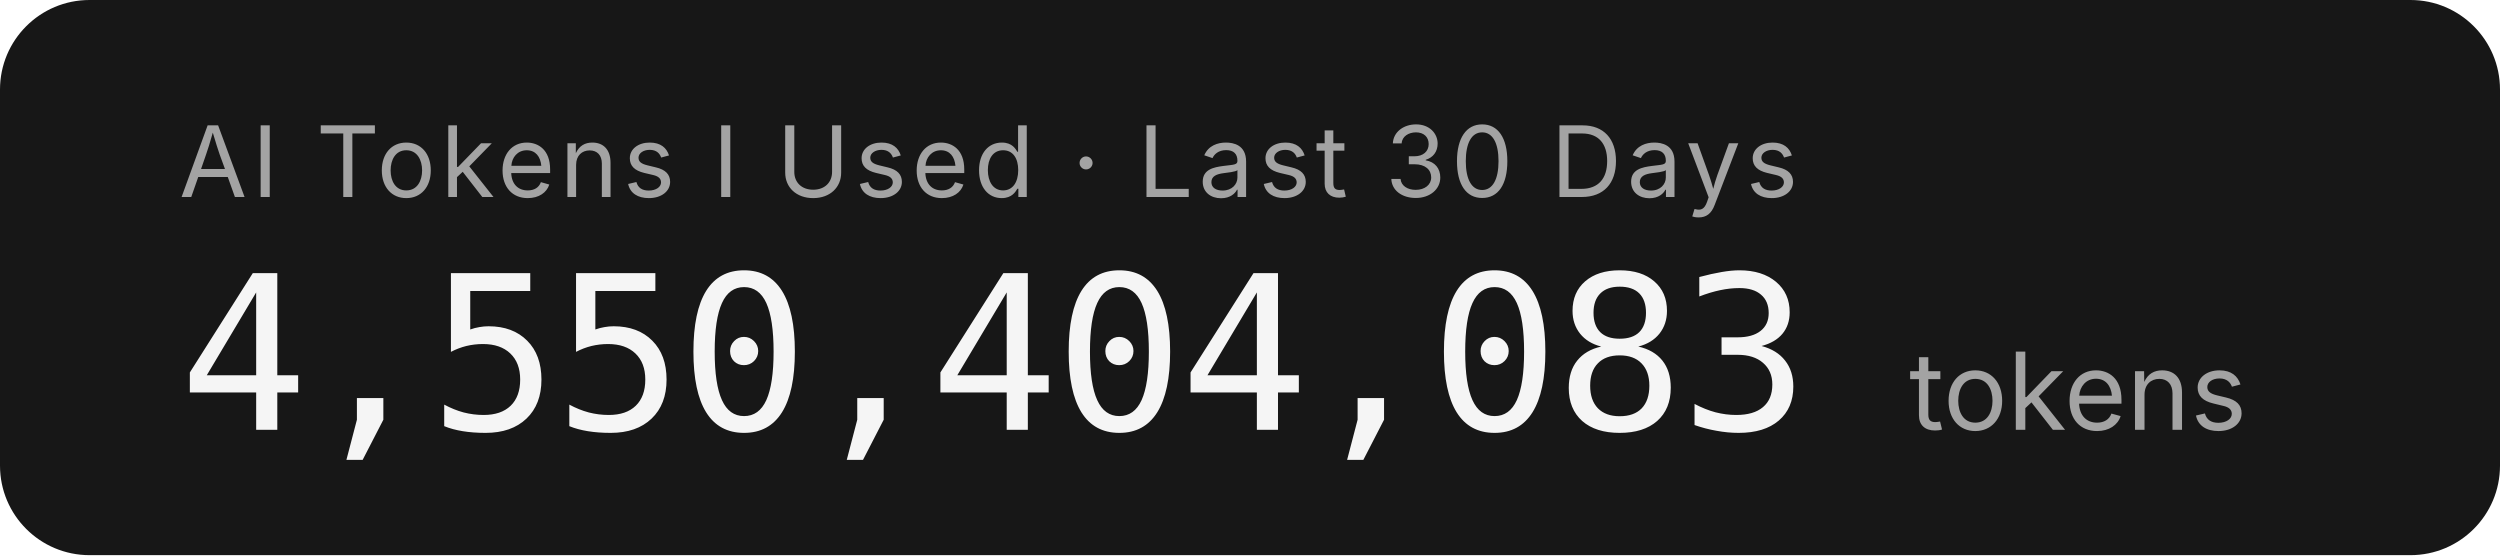
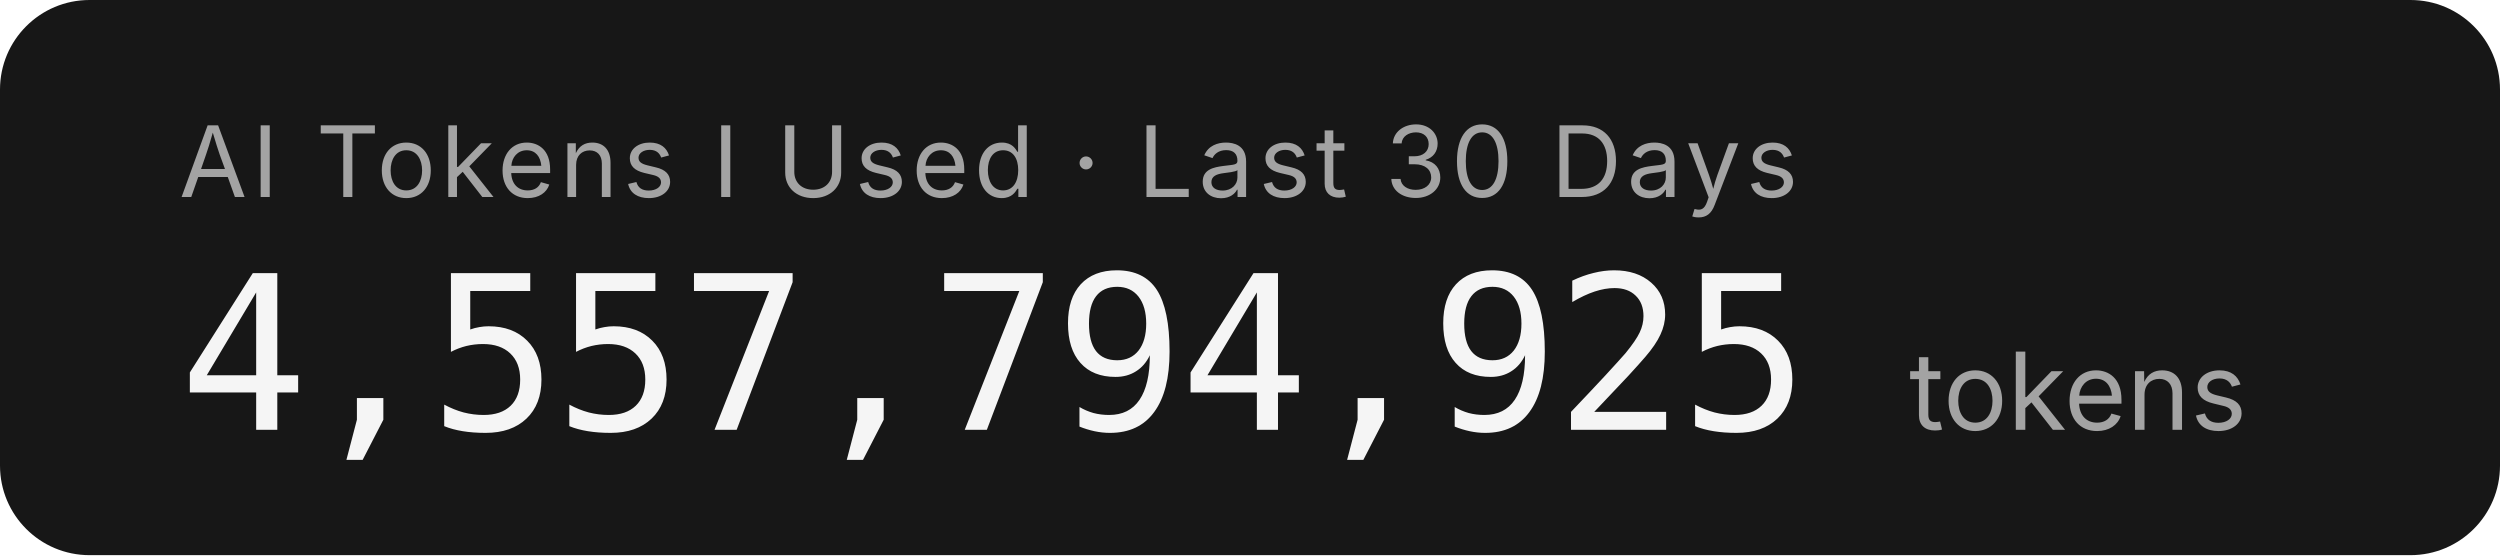
- <svg xmlns="http://www.w3.org/2000/svg" width="279.2" height="62" role="img" aria-label="AI Tokens I Used · Last 30 Days: 4,550,404,083 tokens">
+ <svg xmlns="http://www.w3.org/2000/svg" width="279.2" height="62" role="img" aria-label="AI Tokens I Used · Last 30 Days: 4,557,794,925 tokens">
  <rect width="279.2" height="62" rx="10" fill="#171717" />
  <g font-family="'Inter','SF Pro Display',-apple-system,'Segoe UI',sans-serif">
    <text x="20" y="22" fill="#a3a3a3" font-size="11" letter-spacing="0.05em">AI Tokens I Used · Last 30 Days</text>
-     <text x="20" y="48" fill="#f5f5f5" font-size="24" font-weight="300" font-family="'SF Mono','Cascadia Code','Consolas',monospace" letter-spacing="-0.02em">4,550,404,083</text>
+     <text x="20" y="48" fill="#f5f5f5" font-size="24" font-weight="300" font-family="'SF Mono','Cascadia Code','Consolas',monospace" letter-spacing="-0.02em">4,557,794,925</text>
    <text x="213.2" y="48" fill="#a3a3a3" font-size="12">tokens</text>
  </g>
</svg>
